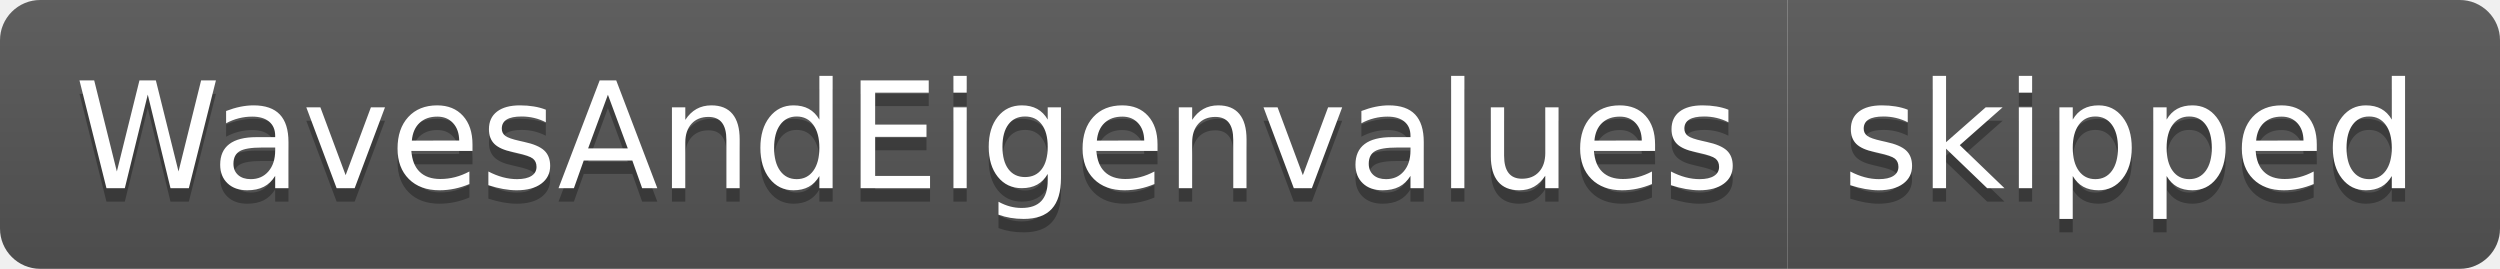
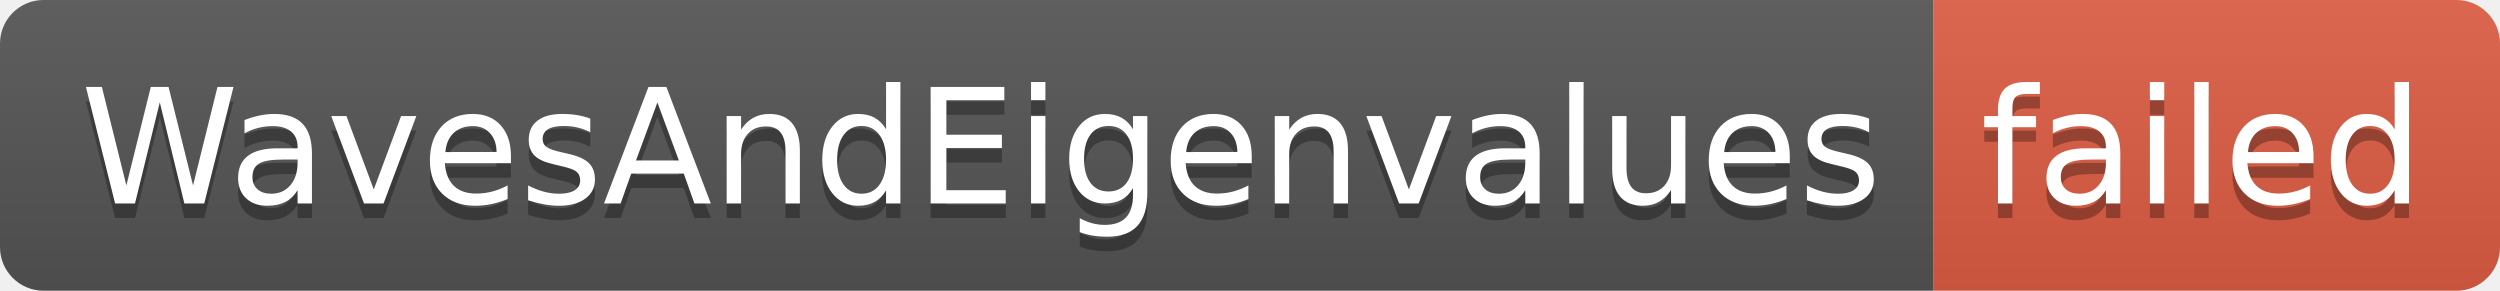
- <svg xmlns="http://www.w3.org/2000/svg" width="186" height="20" role="img" aria-label="WavesAndEigenvalues: skipped">
+ <svg xmlns="http://www.w3.org/2000/svg" width="172" height="20" role="img" aria-label="WavesAndEigenvalues: failed">
  <linearGradient id="s" x2="0" y2="100%">
    <stop offset="0" stop-color="#bbb" stop-opacity=".1" />
    <stop offset="1" stop-opacity=".1" />
  </linearGradient>
  <clipPath id="r">
-     <rect width="186" height="20" rx="3" fill="#fff" />
+     <rect width="172" height="20" rx="3" fill="#fff" />
  </clipPath>
  <g clip-path="url(#r)">
    <rect width="133" height="20" fill="#555" />
-     <rect x="133" width="53" height="20" fill="#555" />
-     <rect width="186" height="20" fill="url(#s)" />
+     <rect x="133" width="39" height="20" fill="#e05d44" />
+     <rect width="172" height="20" fill="url(#s)" />
  </g>
  <g fill="#fff" text-anchor="middle" font-family="Verdana,Geneva,DejaVu Sans,sans-serif" text-rendering="geometricPrecision" font-size="110">
    <text aria-hidden="true" x="675" y="150" fill="#010101" fill-opacity=".3" transform="scale(.1)" textLength="1230">WavesAndEigenvalues</text>
    <text x="675" y="140" transform="scale(.1)" fill="#fff" textLength="1230">WavesAndEigenvalues</text>
-     <text aria-hidden="true" x="1585" y="150" fill="#010101" fill-opacity=".3" transform="scale(.1)" textLength="430">skipped</text>
-     <text x="1585" y="140" transform="scale(.1)" fill="#fff" textLength="430">skipped</text>
+     <text aria-hidden="true" x="1515" y="150" fill="#010101" fill-opacity=".3" transform="scale(.1)" textLength="290">failed</text>
+     <text x="1515" y="140" transform="scale(.1)" fill="#fff" textLength="290">failed</text>
  </g>
</svg>
